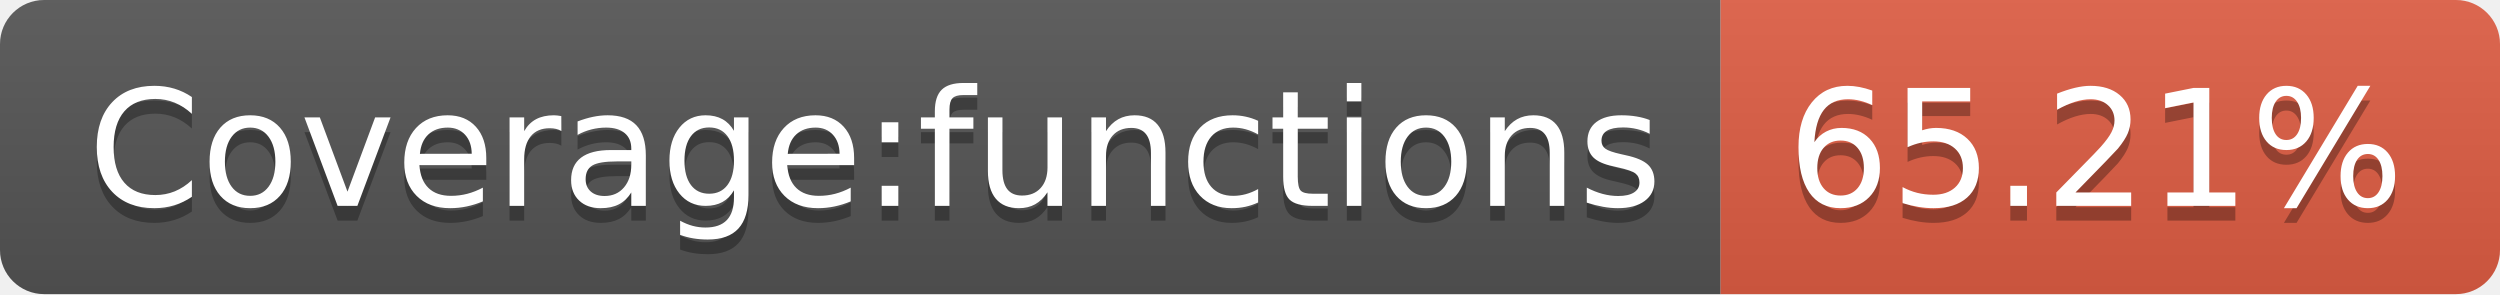
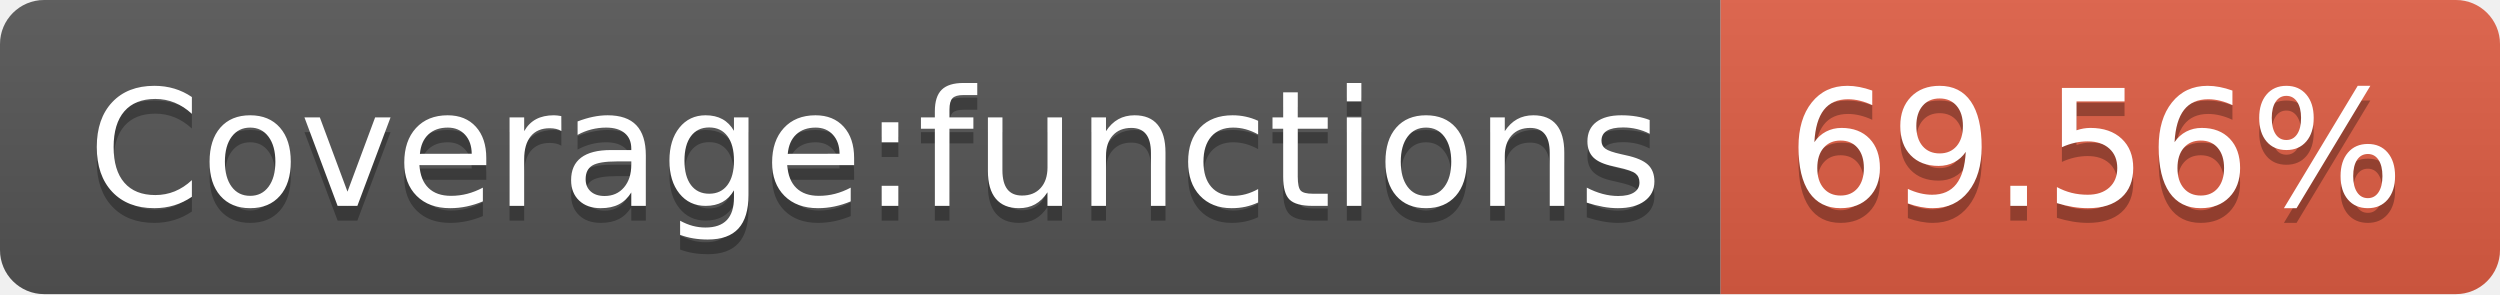
- <svg xmlns="http://www.w3.org/2000/svg" width="170" height="20" role="img" aria-label="Coverage:functions: 65.21%">
+ <svg xmlns="http://www.w3.org/2000/svg" width="170" height="20" role="img" aria-label="Coverage:functions: 69.56%">
  <linearGradient id="s" x2="0" y2="100%">
    <stop offset="0" stop-color="#bbb" stop-opacity=".1" />
    <stop offset="1" stop-opacity=".1" />
  </linearGradient>
  <clipPath id="r">
    <rect width="170" height="20" rx="3" fill="#fff" />
  </clipPath>
  <g clip-path="url(#r)">
    <rect width="117" height="20" fill="#555" />
    <rect x="117" width="53" height="20" fill="#e05d44" />
    <rect width="170" height="20" fill="url(#s)" />
  </g>
  <g fill="#fff" text-anchor="middle" font-family="Verdana,Geneva,DejaVu Sans,sans-serif" text-rendering="geometricPrecision" font-size="110">
    <text aria-hidden="true" x="595" y="150" fill="#010101" fill-opacity=".3" transform="scale(.1)" textLength="1070">Coverage:functions</text>
    <text x="595" y="140" transform="scale(.1)" fill="#fff" textLength="1070">Coverage:functions</text>
-     <text aria-hidden="true" x="1425" y="150" fill="#010101" fill-opacity=".3" transform="scale(.1)" textLength="430">65.21%</text>
-     <text x="1425" y="140" transform="scale(.1)" fill="#fff" textLength="430">65.21%</text>
+     <text aria-hidden="true" x="1425" y="150" fill="#010101" fill-opacity=".3" transform="scale(.1)" textLength="430">69.56%</text>
+     <text x="1425" y="140" transform="scale(.1)" fill="#fff" textLength="430">69.56%</text>
  </g>
</svg>
